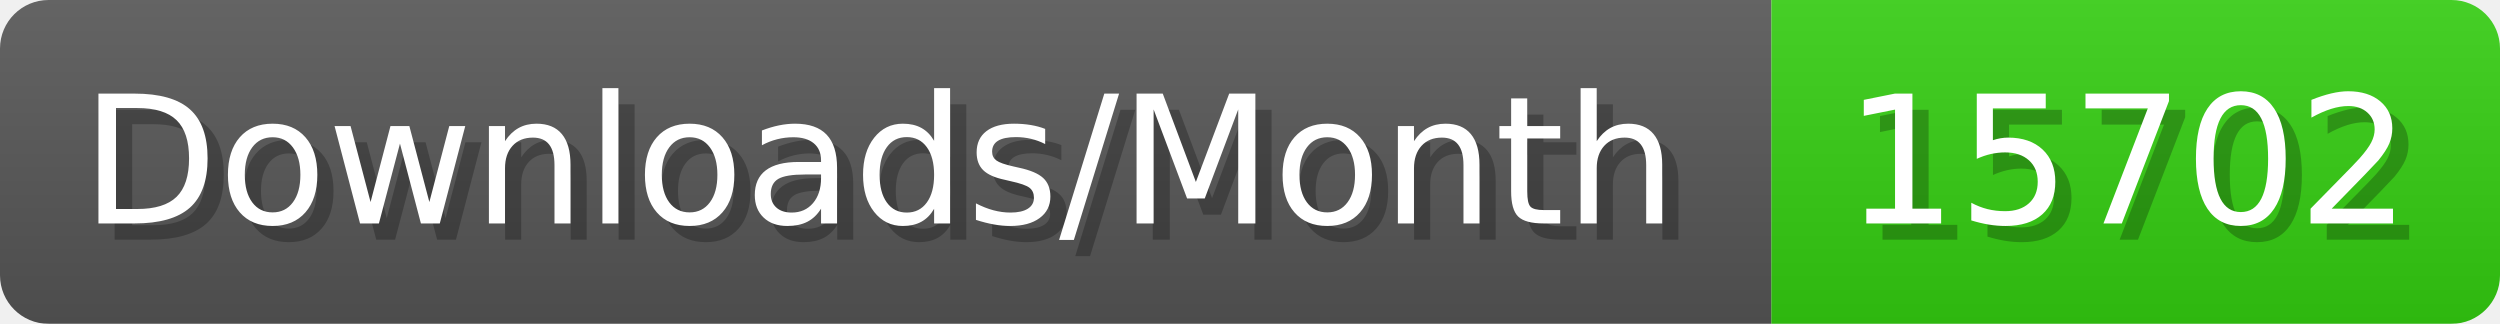
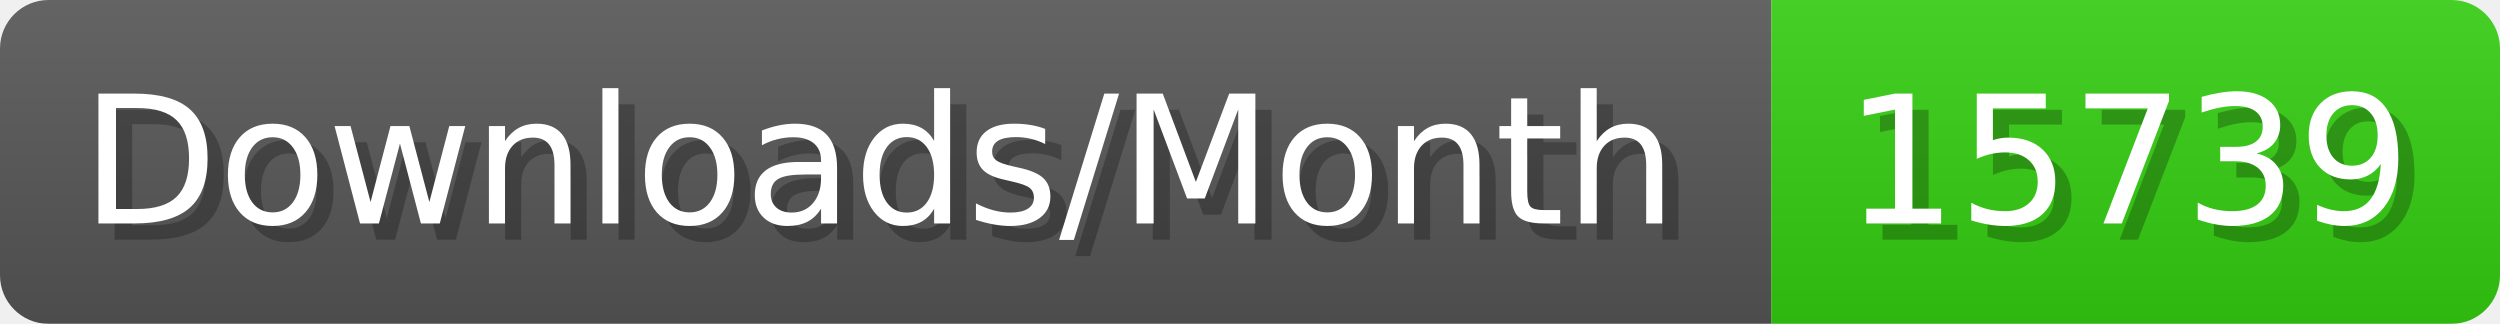
- <svg xmlns="http://www.w3.org/2000/svg" width="154.4" height="20" viewBox="0 0 1544 200" role="img" aria-label="Downloads/Month: 15702">
+ <svg xmlns="http://www.w3.org/2000/svg" width="154.4" height="20" viewBox="0 0 1544 200" role="img" aria-label="Downloads/Month: 15739">
  <linearGradient id="YlXUI" x2="0" y2="100%">
    <stop offset="0" stop-opacity=".1" stop-color="#EEE" />
    <stop offset="1" stop-opacity=".1" />
  </linearGradient>
  <mask id="JHhop">
    <rect width="1544" height="200" rx="30" fill="#FFF" />
  </mask>
  <g mask="url(#JHhop)">
    <rect width="1094" height="200" fill="#555" />
    <rect width="450" height="200" fill="#3C1" x="1094" />
    <rect width="1544" height="200" fill="url(#YlXUI)" />
  </g>
  <g aria-hidden="true" fill="#fff" text-anchor="start" font-family="Verdana,DejaVu Sans,sans-serif" font-size="110">
    <text x="60" y="148" textLength="994" fill="#000" opacity="0.25">Downloads/Month</text>
    <text x="50" y="138" textLength="994">Downloads/Month</text>
-     <text x="1149" y="148" textLength="350" fill="#000" opacity="0.25">15702</text>
-     <text x="1139" y="138" textLength="350">15702</text>
+     <text x="1149" y="148" textLength="350" fill="#000" opacity="0.25">15739</text>
+     <text x="1139" y="138" textLength="350">15739</text>
  </g>
</svg>
